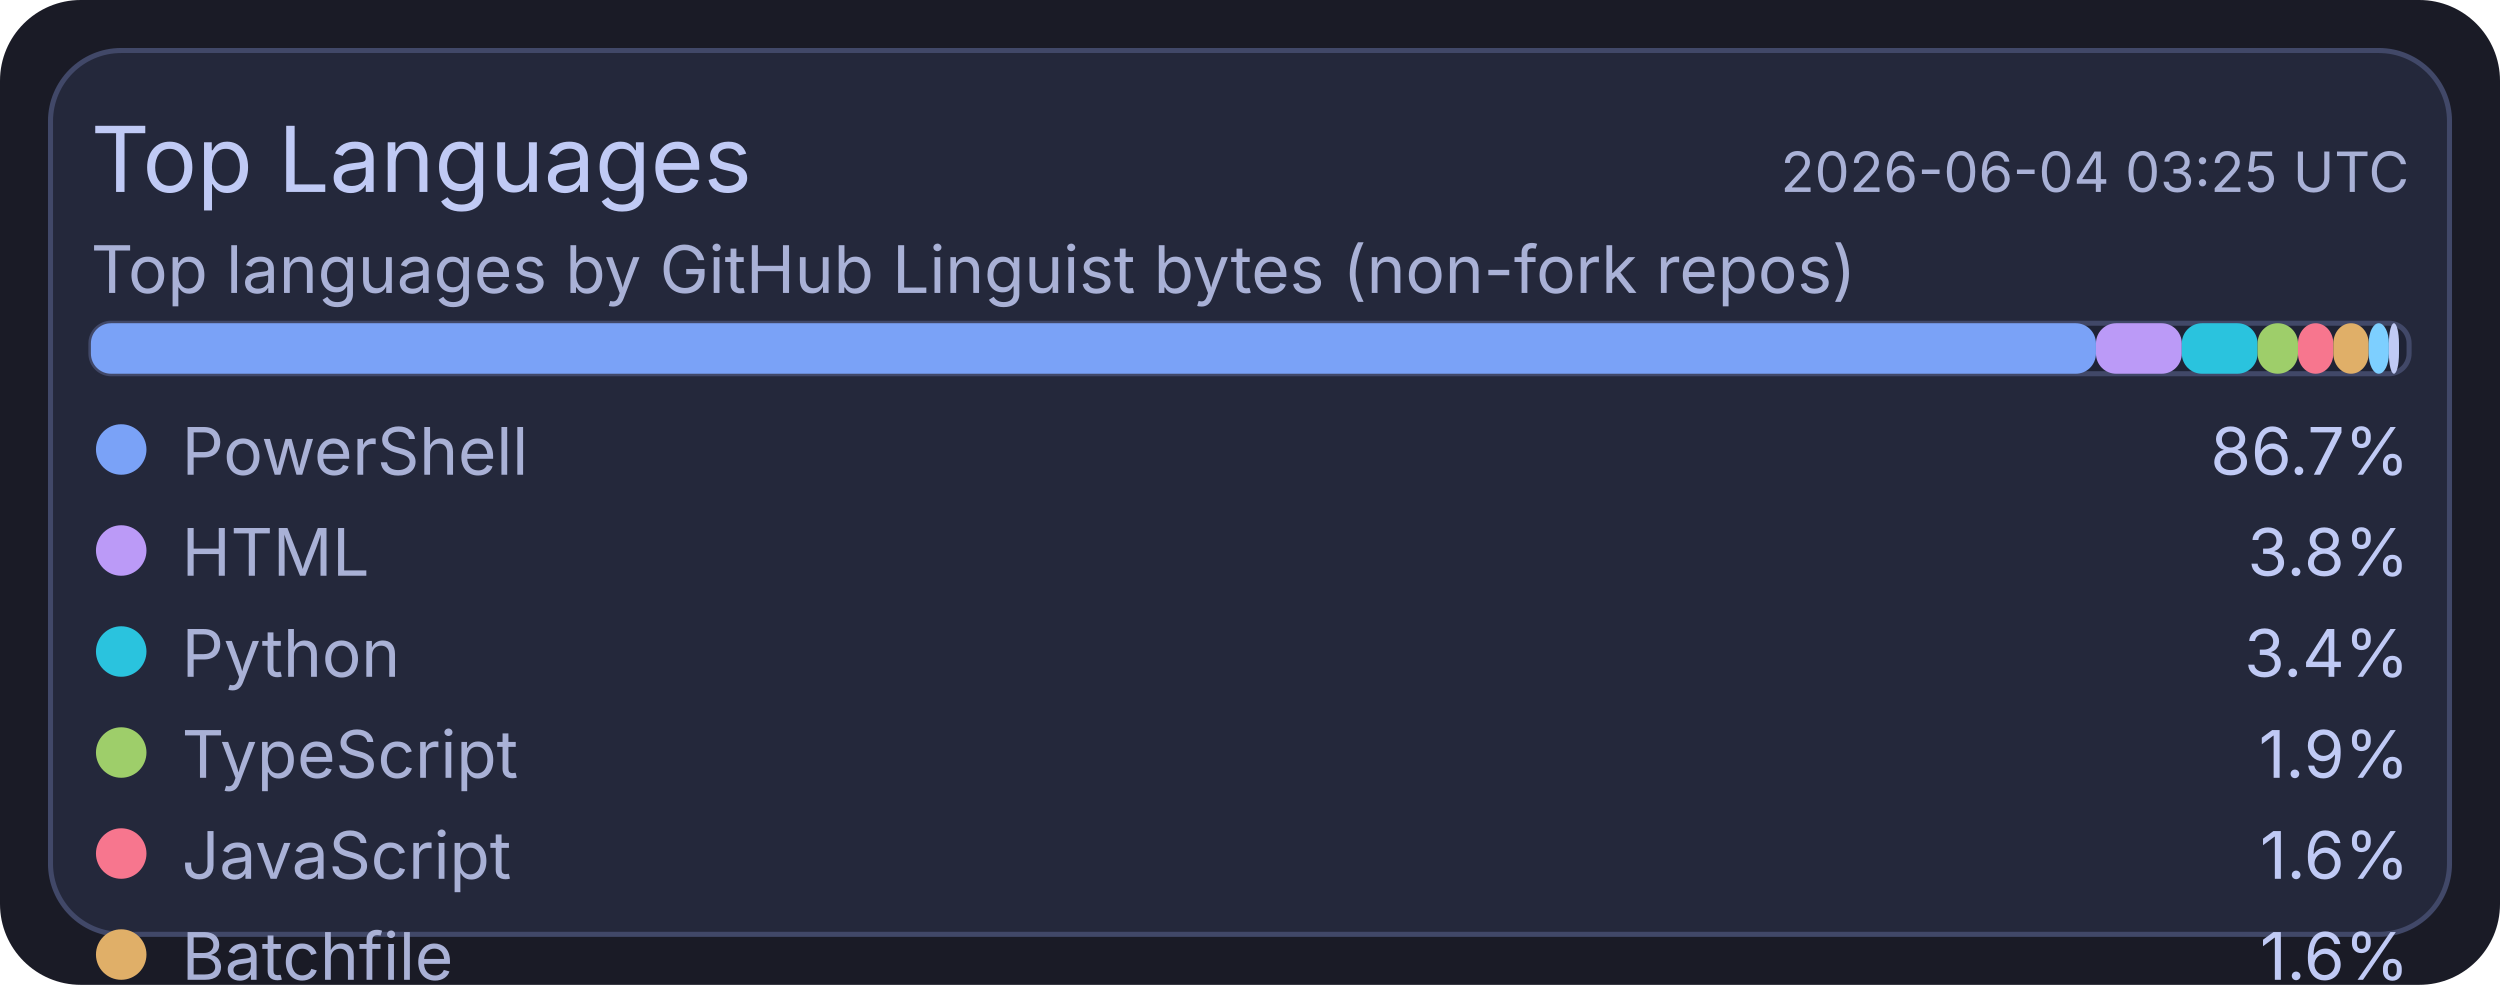
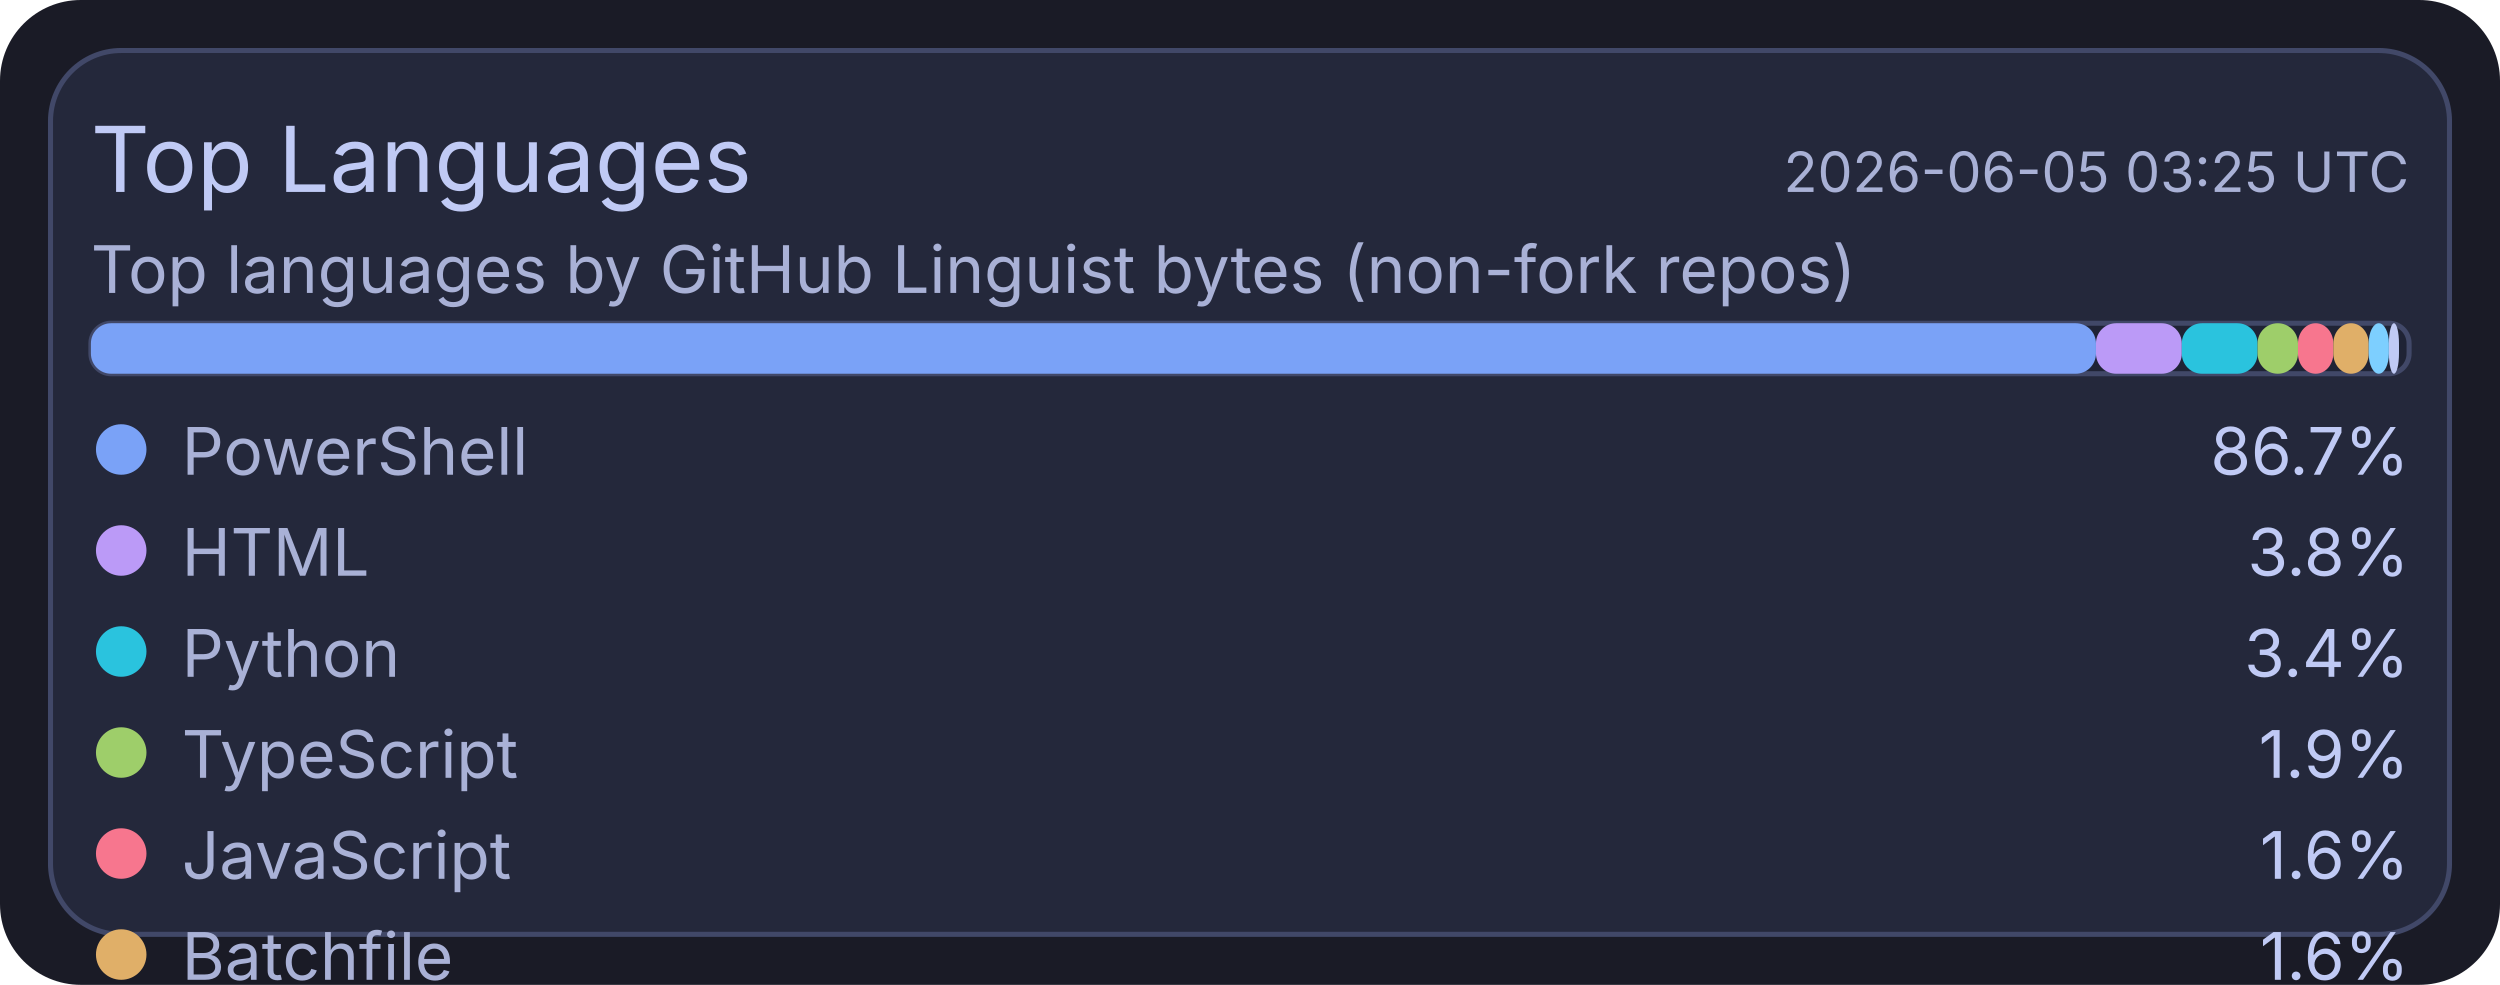
<svg xmlns="http://www.w3.org/2000/svg" width="495" height="195" viewBox="0 0 495 195">
  <rect x="0" y="0" width="495" height="195" rx="16" fill="#1a1b26" />
  <rect x="10" y="10" width="475" height="175" rx="14" fill="#24283b" stroke="#414868" stroke-width="1" />
  <text x="18" y="38" fill="#c0caf5" font-size="18" font-family="ui-sans-serif, system-ui, -apple-system, Segoe UI">Top Languages</text>
-   <text x="477" y="38" text-anchor="end" fill="#a9b1d6" font-size="11" font-family="ui-sans-serif, system-ui, -apple-system, Segoe UI">2026-06-04 03:25 UTC</text>
+   <text x="477" y="38" text-anchor="end" fill="#a9b1d6" font-size="11" font-family="ui-sans-serif, system-ui, -apple-system, Segoe UI">2026-06-05 03:25 UTC</text>
  <text x="18" y="58" fill="#a9b1d6" font-size="13" font-family="ui-sans-serif, system-ui, -apple-system, Segoe UI">Top languages by GitHub Linguist bytes (non-fork repos)</text>
  <rect x="18" y="64" width="459" height="10" rx="4" fill="#1f2335" stroke="#414868" stroke-width="1" />
  <rect x="18" y="64" width="397" height="10" rx="4" fill="#7aa2f7" />
  <rect x="415" y="64" width="17" height="10" rx="4" fill="#bb9af7" />
  <rect x="432" y="64" width="15" height="10" rx="4" fill="#2ac3de" />
  <rect x="447" y="64" width="8" height="10" rx="4" fill="#9ece6a" />
  <rect x="455" y="64" width="7" height="10" rx="4" fill="#f7768e" />
  <rect x="462" y="64" width="7" height="10" rx="4" fill="#e0af68" />
  <rect x="469" y="64" width="4" height="10" rx="4" fill="#7dcfff" />
  <rect x="473" y="64" width="2" height="10" rx="4" fill="#c0caf5" />
  <circle cx="24" cy="89" r="5" fill="#7aa2f7" />
  <text x="36" y="94" fill="#a9b1d6" font-size="13" font-family="ui-sans-serif, system-ui, -apple-system, Segoe UI">PowerShell</text>
  <text x="477" y="94" text-anchor="end" fill="#c0caf5" font-size="13" font-family="ui-sans-serif, system-ui, -apple-system, Segoe UI">86.7%</text>
  <circle cx="24" cy="109" r="5" fill="#bb9af7" />
  <text x="36" y="114" fill="#a9b1d6" font-size="13" font-family="ui-sans-serif, system-ui, -apple-system, Segoe UI">HTML</text>
  <text x="477" y="114" text-anchor="end" fill="#c0caf5" font-size="13" font-family="ui-sans-serif, system-ui, -apple-system, Segoe UI">3.8%</text>
  <circle cx="24" cy="129" r="5" fill="#2ac3de" />
  <text x="36" y="134" fill="#a9b1d6" font-size="13" font-family="ui-sans-serif, system-ui, -apple-system, Segoe UI">Python</text>
  <text x="477" y="134" text-anchor="end" fill="#c0caf5" font-size="13" font-family="ui-sans-serif, system-ui, -apple-system, Segoe UI">3.4%</text>
  <circle cx="24" cy="149" r="5" fill="#9ece6a" />
  <text x="36" y="154" fill="#a9b1d6" font-size="13" font-family="ui-sans-serif, system-ui, -apple-system, Segoe UI">TypeScript</text>
  <text x="477" y="154" text-anchor="end" fill="#c0caf5" font-size="13" font-family="ui-sans-serif, system-ui, -apple-system, Segoe UI">1.9%</text>
  <circle cx="24" cy="169" r="5" fill="#f7768e" />
  <text x="36" y="174" fill="#a9b1d6" font-size="13" font-family="ui-sans-serif, system-ui, -apple-system, Segoe UI">JavaScript</text>
  <text x="477" y="174" text-anchor="end" fill="#c0caf5" font-size="13" font-family="ui-sans-serif, system-ui, -apple-system, Segoe UI">1.6%</text>
  <circle cx="24" cy="189" r="5" fill="#e0af68" />
  <text x="36" y="194" fill="#a9b1d6" font-size="13" font-family="ui-sans-serif, system-ui, -apple-system, Segoe UI">Batchfile</text>
  <text x="477" y="194" text-anchor="end" fill="#c0caf5" font-size="13" font-family="ui-sans-serif, system-ui, -apple-system, Segoe UI">1.6%</text>
  <circle cx="24" cy="209" r="5" fill="#7dcfff" />
  <text x="36" y="214" fill="#a9b1d6" font-size="13" font-family="ui-sans-serif, system-ui, -apple-system, Segoe UI">Shell</text>
  <text x="477" y="214" text-anchor="end" fill="#c0caf5" font-size="13" font-family="ui-sans-serif, system-ui, -apple-system, Segoe UI">0.9%</text>
  <circle cx="24" cy="229" r="5" fill="#c0caf5" />
  <text x="36" y="234" fill="#a9b1d6" font-size="13" font-family="ui-sans-serif, system-ui, -apple-system, Segoe UI">CSS</text>
  <text x="477" y="234" text-anchor="end" fill="#c0caf5" font-size="13" font-family="ui-sans-serif, system-ui, -apple-system, Segoe UI">0.2%</text>
</svg>
